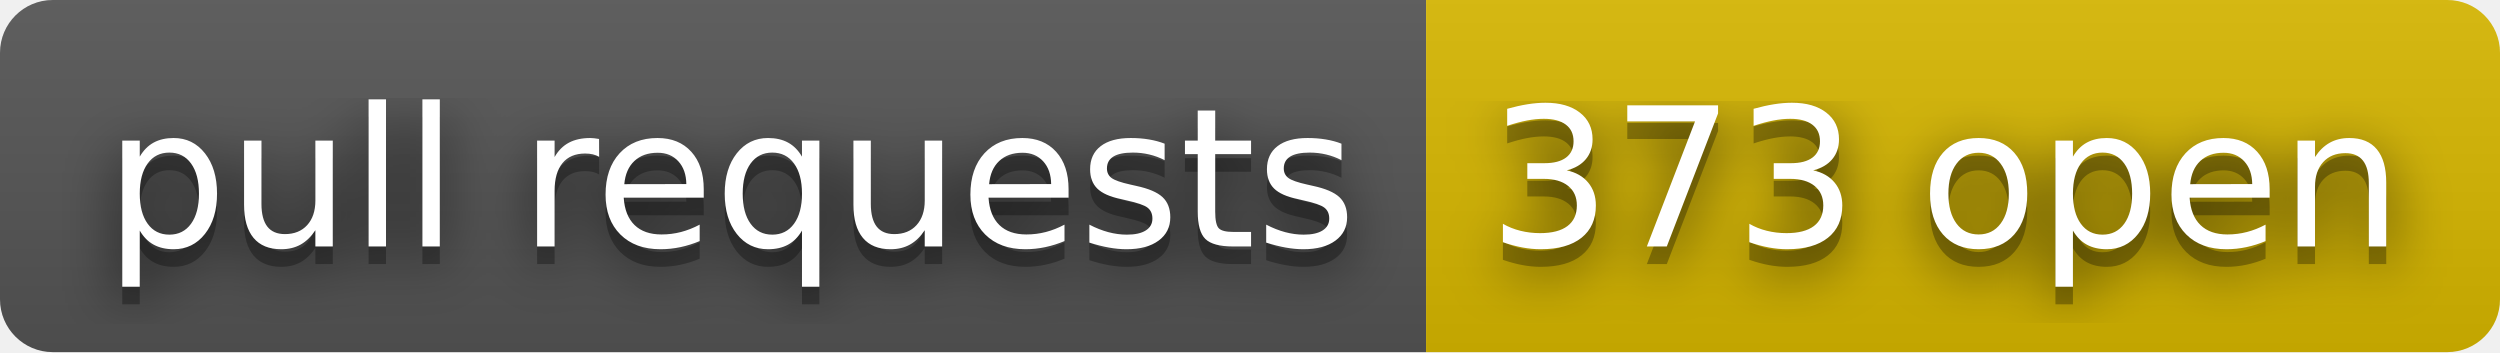
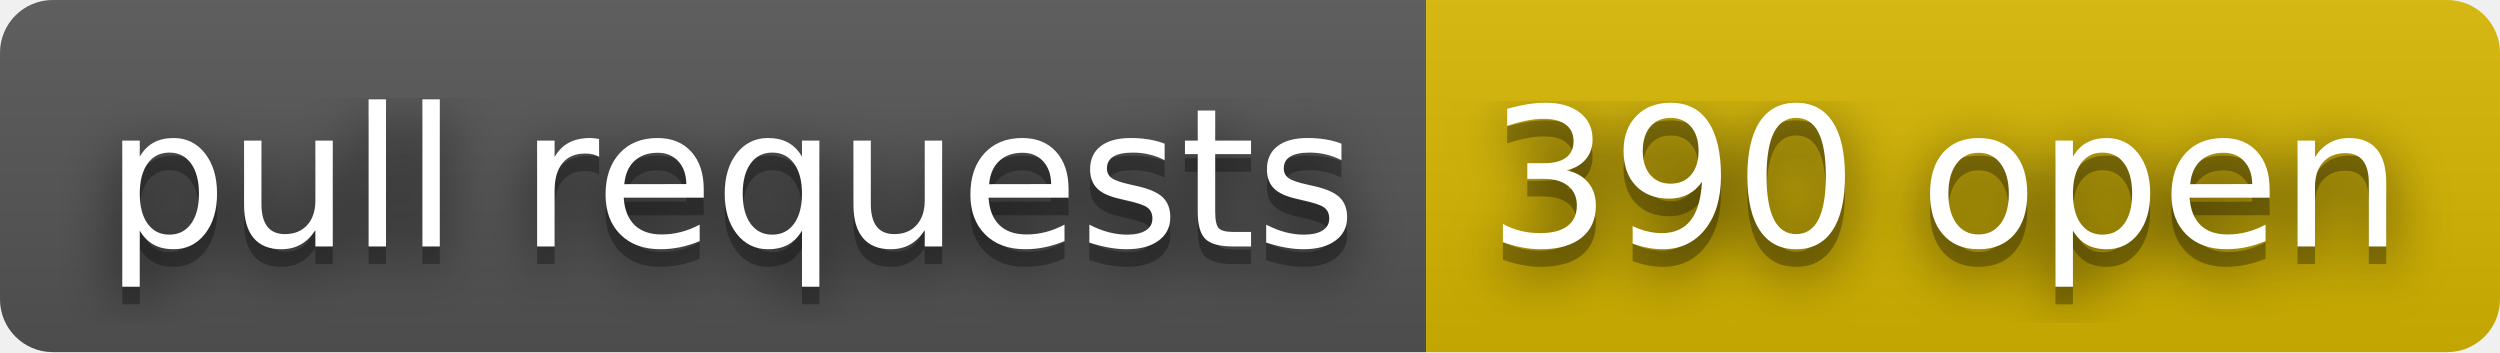
- <svg xmlns="http://www.w3.org/2000/svg" width="142" height="20" role="img" aria-label="pull requests: 373 open">
+ <svg xmlns="http://www.w3.org/2000/svg" width="142" height="20" role="img" aria-label="pull requests: 390 open">
  <filter id="blur">
    <feGaussianBlur stdDeviation="16" />
  </filter>
  <linearGradient id="s" x2="0" y2="100%">
    <stop offset="0" stop-color="#bbb" stop-opacity=".1" />
    <stop offset="1" stop-opacity=".1" />
  </linearGradient>
  <clipPath id="r">
    <rect width="142" height="20" rx="3" />
  </clipPath>
  <g clip-path="url(#r)">
    <rect width="81" height="20" fill="#555" />
    <rect x="81" width="61" height="20" fill="#d8b800" />
    <rect width="142" height="20" fill="url(#s)" />
  </g>
  <g fill="#fff" text-anchor="middle" font-family="Verdana,Geneva,DejaVu Sans,sans-serif" text-rendering="geometricPrecision" font-size="110">
    <g transform="scale(.1)">
      <g aria-hidden="true" fill="#010101">
        <text x="415" y="150" fill-opacity=".8" filter="url(#blur)" textLength="710">pull requests</text>
        <text x="415" y="150" fill-opacity=".3" textLength="710">pull requests</text>
      </g>
      <text x="415" y="140" textLength="710">pull requests</text>
    </g>
    <g transform="scale(.1)">
      <g aria-hidden="true" fill="#010101">
-         <text x="1105" y="150" fill-opacity=".8" filter="url(#blur)" textLength="510">373 open</text>
-         <text x="1105" y="150" fill-opacity=".3" textLength="510">373 open</text>
+         <text x="1105" y="150" fill-opacity=".8" filter="url(#blur)" textLength="510">390 open</text>
+         <text x="1105" y="150" fill-opacity=".3" textLength="510">390 open</text>
      </g>
-       <text x="1105" y="140" textLength="510">373 open</text>
+       <text x="1105" y="140" textLength="510">390 open</text>
    </g>
  </g>
</svg>
